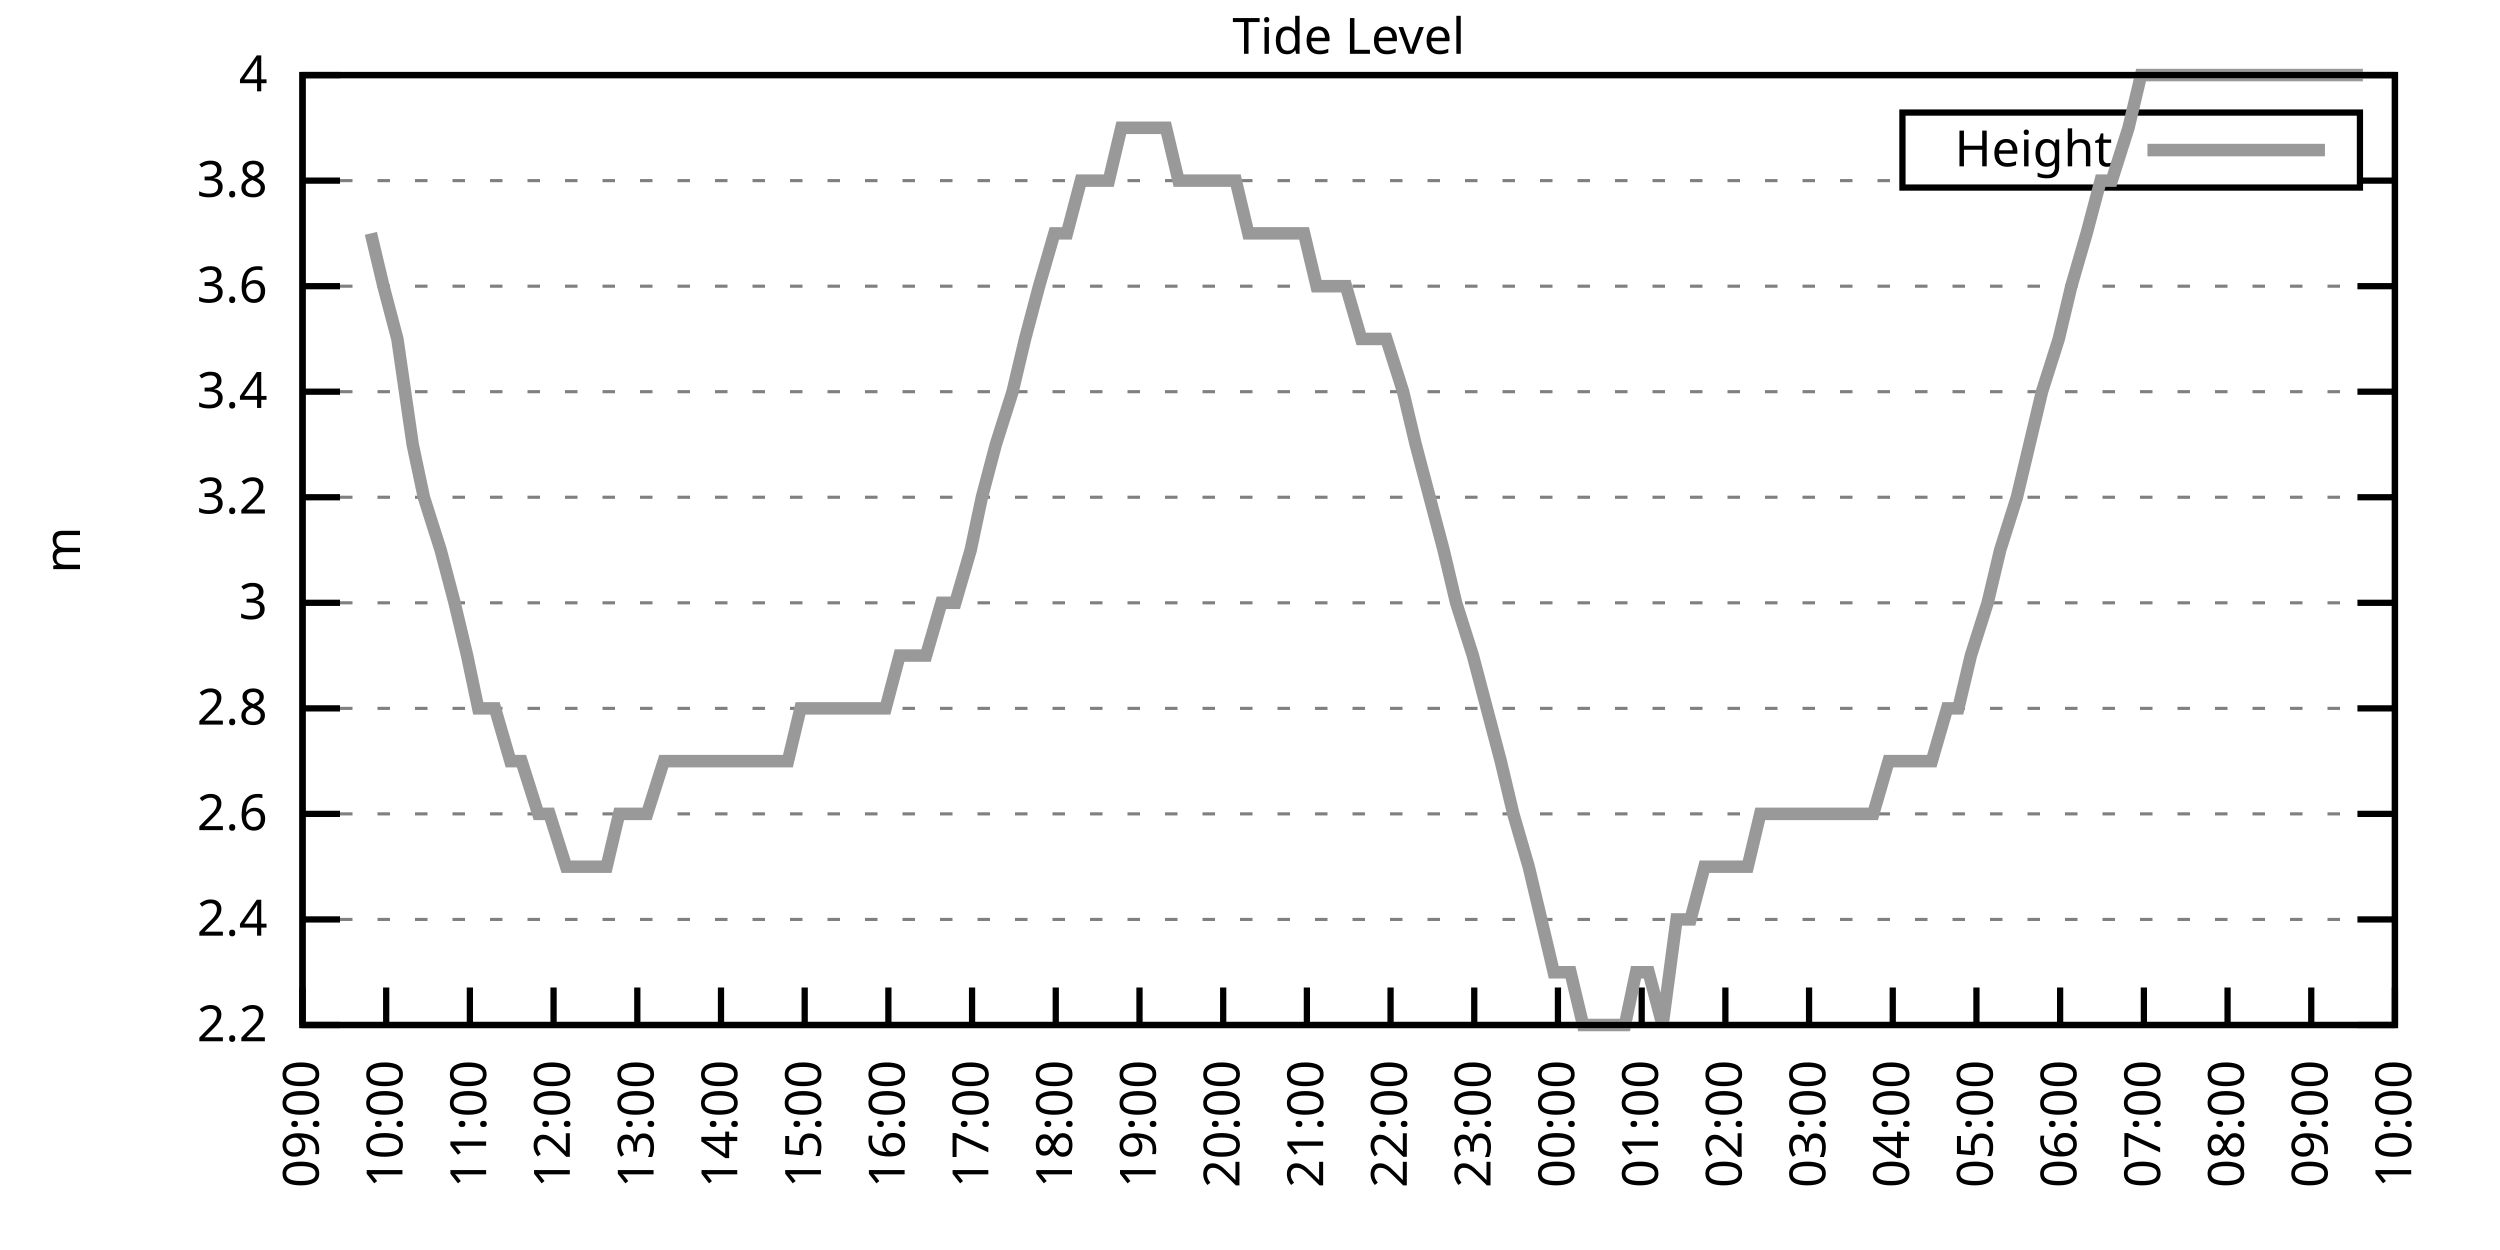
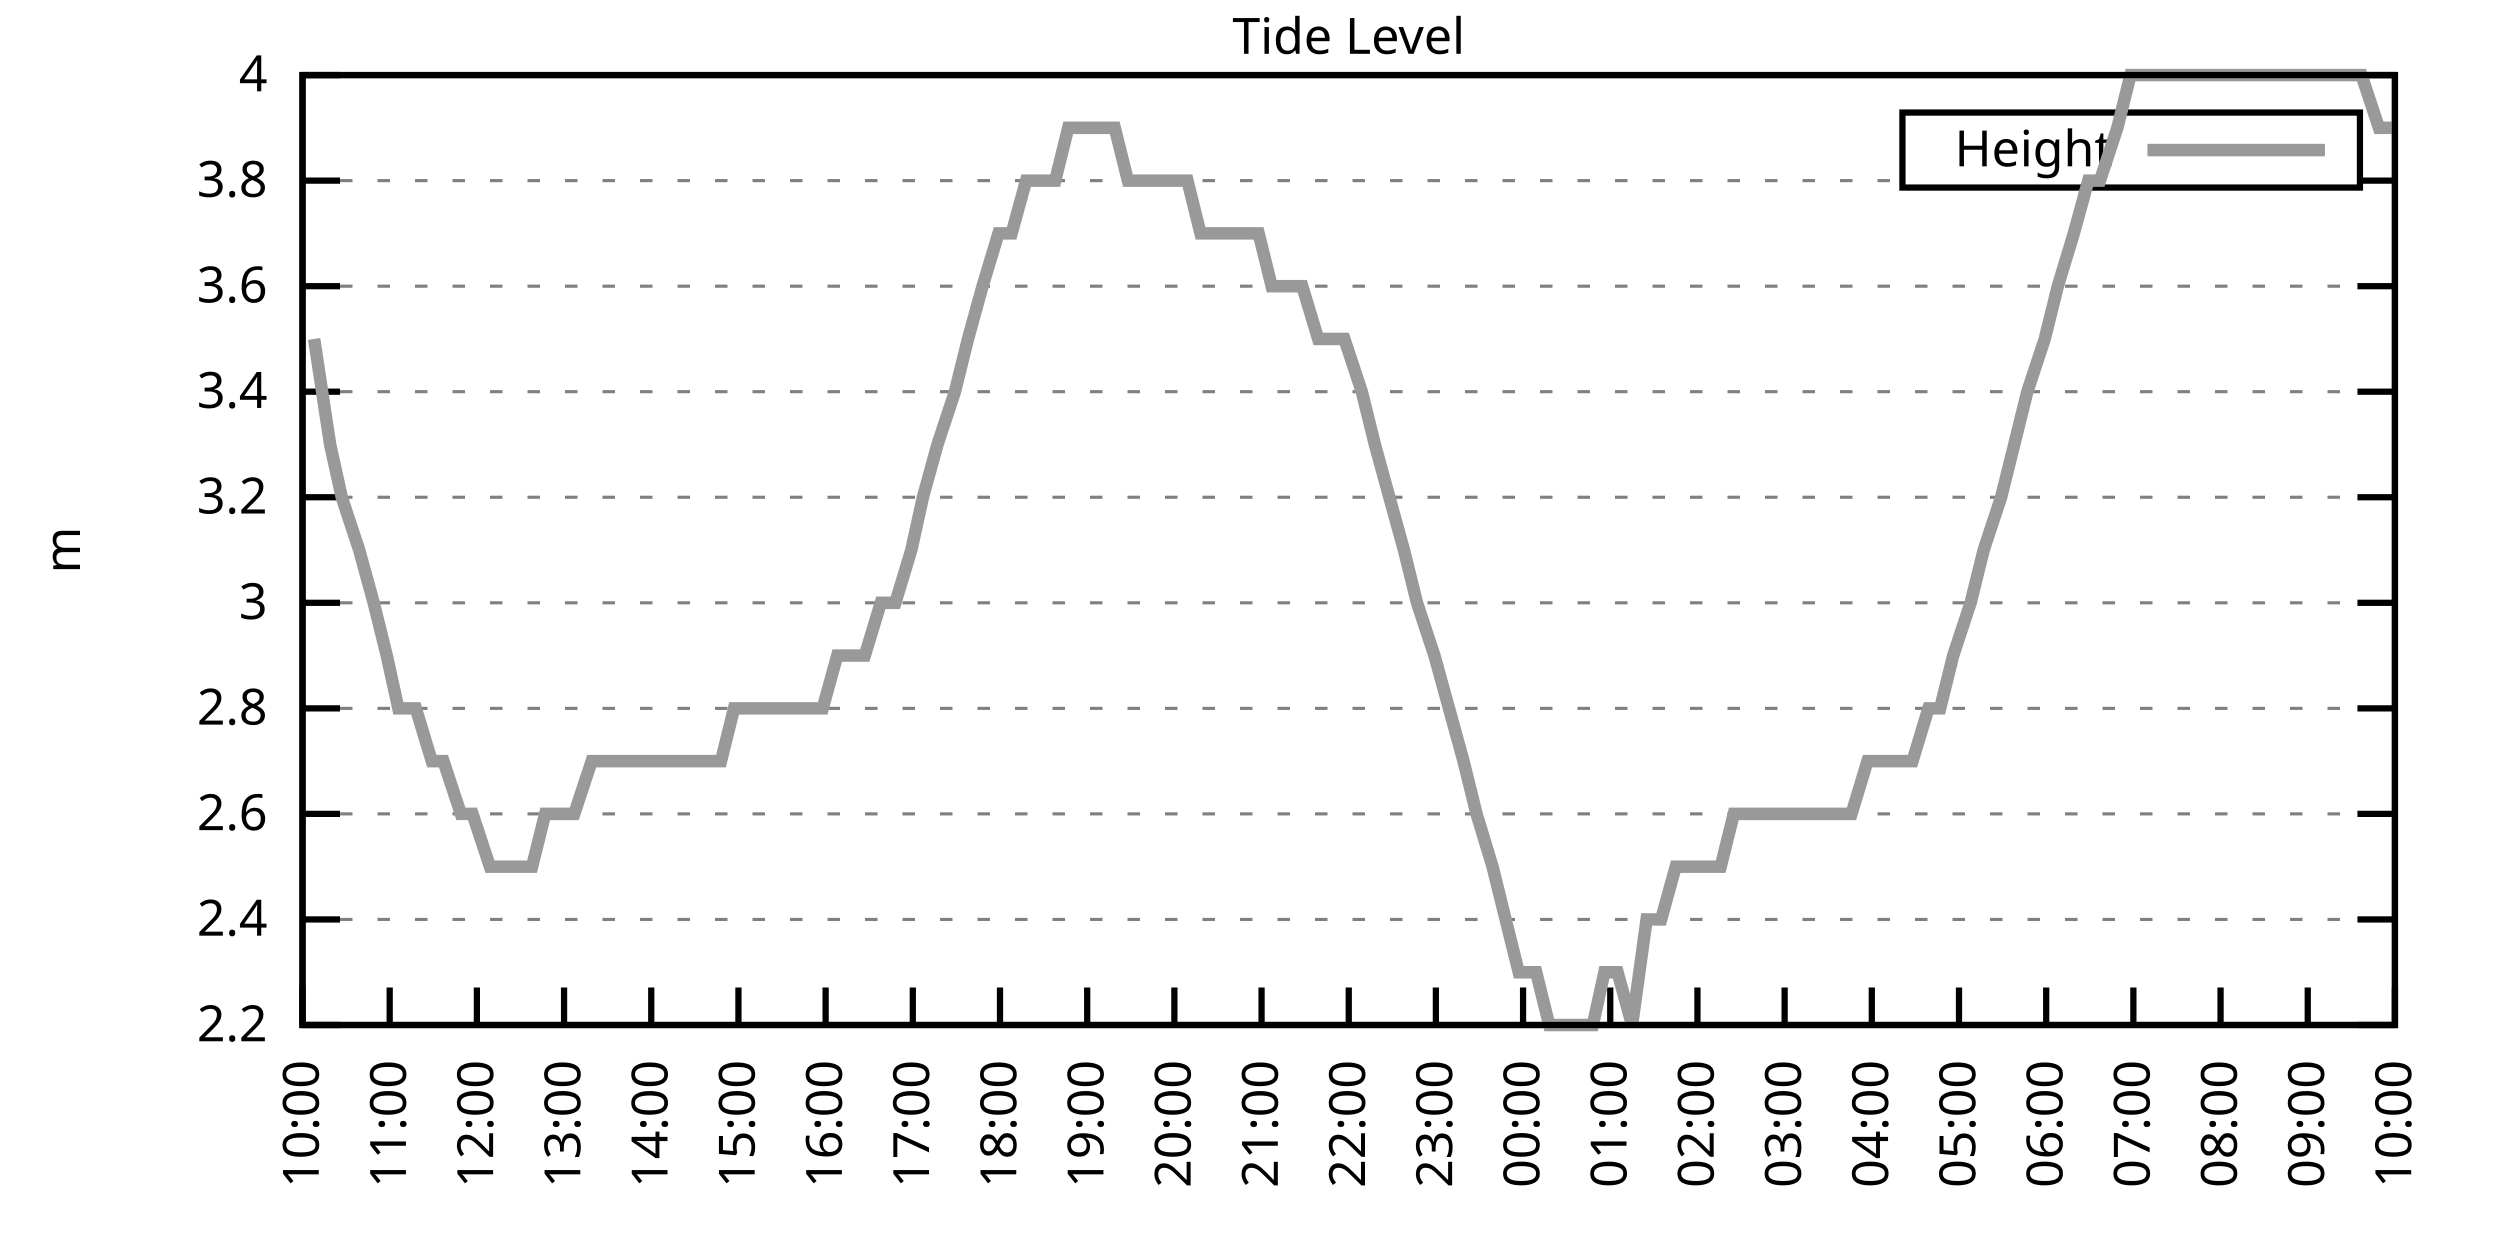
<svg xmlns="http://www.w3.org/2000/svg" xmlns:xlink="http://www.w3.org/1999/xlink" width="400" height="200" viewBox="0 0 400 200">
  <g id="gnuplot_canvas">
    <rect x="0" y="0" width="400" height="200" fill="none" />
    <defs>
      <circle id="gpDot" r="0.5" stroke-width="0.5" stroke="currentColor" />
      <path id="gpPt0" stroke-width="0.333" stroke="currentColor" d="M-1,0 h2 M0,-1 v2" />
      <path id="gpPt1" stroke-width="0.333" stroke="currentColor" d="M-1,-1 L1,1 M1,-1 L-1,1" />
      <path id="gpPt2" stroke-width="0.333" stroke="currentColor" d="M-1,0 L1,0 M0,-1 L0,1 M-1,-1 L1,1 M-1,1 L1,-1" />
      <rect id="gpPt3" stroke-width="0.333" stroke="currentColor" x="-1" y="-1" width="2" height="2" />
      <rect id="gpPt4" stroke-width="0.333" stroke="currentColor" fill="currentColor" x="-1" y="-1" width="2" height="2" />
      <circle id="gpPt5" stroke-width="0.333" stroke="currentColor" cx="0" cy="0" r="1" />
      <use xlink:href="#gpPt5" id="gpPt6" fill="currentColor" stroke="none" />
      <path id="gpPt7" stroke-width="0.333" stroke="currentColor" d="M0,-1.33 L-1.33,0.67 L1.33,0.67 z" />
      <use xlink:href="#gpPt7" id="gpPt8" fill="currentColor" stroke="none" />
      <use xlink:href="#gpPt7" id="gpPt9" stroke="currentColor" transform="rotate(180)" />
      <use xlink:href="#gpPt9" id="gpPt10" fill="currentColor" stroke="none" />
      <use xlink:href="#gpPt3" id="gpPt11" stroke="currentColor" transform="rotate(45)" />
      <use xlink:href="#gpPt11" id="gpPt12" fill="currentColor" stroke="none" />
      <path id="gpPt13" stroke-width="0.333" stroke="currentColor" d="M0,1.330 L1.265,0.411 L0.782,-1.067 L-0.782,-1.076 L-1.265,0.411 z" />
      <use xlink:href="#gpPt13" id="gpPt14" fill="currentColor" stroke="none" />
      <filter id="textbox" filterUnits="objectBoundingBox" x="0" y="0" height="1" width="1">
        <feFlood flood-color="white" flood-opacity="1" result="bgnd" />
        <feComposite in="SourceGraphic" in2="bgnd" operator="atop" />
      </filter>
      <filter id="greybox" filterUnits="objectBoundingBox" x="0" y="0" height="1" width="1">
        <feFlood flood-color="lightgrey" flood-opacity="1" result="grey" />
        <feComposite in="SourceGraphic" in2="grey" operator="atop" />
      </filter>
    </defs>
    <g fill="none" color="white" stroke="currentColor" stroke-width="1.00" stroke-linecap="butt" stroke-linejoin="miter">
</g>
    <g fill="none" color="black" stroke="currentColor" stroke-width="1.00" stroke-linecap="butt" stroke-linejoin="miter">
      <g stroke="none" shape-rendering="crispEdges">
        <polygon fill="rgb(255, 255, 255)" points="48.40,164.00 383.18,164.00 383.18,12.02 48.40,12.02 " />
      </g>
    </g>
    <g fill="none" color="black" stroke="currentColor" stroke-width="1.00" stroke-linecap="butt" stroke-linejoin="miter">
</g>
    <g fill="none" color="black" stroke="black" stroke-width="0.50" stroke-linecap="butt" stroke-linejoin="miter">
</g>
    <g fill="none" color="gray" stroke="currentColor" stroke-width="0.50" stroke-linecap="butt" stroke-linejoin="miter">
      <path stroke="gray" stroke-dasharray="2,4" class="gridline" d="M48.40,164.00 L383.19,164.00  " />
    </g>
    <g fill="none" color="gray" stroke="gray" stroke-width="1.00" stroke-linecap="butt" stroke-linejoin="miter">
</g>
    <g fill="none" color="black" stroke="currentColor" stroke-width="1.00" stroke-linecap="butt" stroke-linejoin="miter">
      <path stroke="black" d="M48.40,164.00 L54.40,164.00 M383.19,164.00 L377.19,164.00  " />
      <g transform="translate(42.80,166.60)" stroke="none" fill="black" font-family="Sans" font-size="8.00" text-anchor="end">
        <text>
          <tspan font-family="Sans"> 2.2</tspan>
        </text>
      </g>
    </g>
    <g fill="none" color="black" stroke="currentColor" stroke-width="1.00" stroke-linecap="butt" stroke-linejoin="miter">
</g>
    <g fill="none" color="black" stroke="black" stroke-width="0.50" stroke-linecap="butt" stroke-linejoin="miter">
</g>
    <g fill="none" color="gray" stroke="currentColor" stroke-width="0.50" stroke-linecap="butt" stroke-linejoin="miter">
      <path stroke="gray" stroke-dasharray="2,4" class="gridline" d="M48.40,147.11 L383.19,147.11  " />
    </g>
    <g fill="none" color="gray" stroke="gray" stroke-width="1.00" stroke-linecap="butt" stroke-linejoin="miter">
</g>
    <g fill="none" color="black" stroke="currentColor" stroke-width="1.00" stroke-linecap="butt" stroke-linejoin="miter">
      <path stroke="black" d="M48.40,147.11 L54.40,147.11 M383.19,147.11 L377.19,147.11  " />
      <g transform="translate(42.80,149.71)" stroke="none" fill="black" font-family="Sans" font-size="8.00" text-anchor="end">
        <text>
          <tspan font-family="Sans"> 2.4</tspan>
        </text>
      </g>
    </g>
    <g fill="none" color="black" stroke="currentColor" stroke-width="1.00" stroke-linecap="butt" stroke-linejoin="miter">
</g>
    <g fill="none" color="black" stroke="black" stroke-width="0.50" stroke-linecap="butt" stroke-linejoin="miter">
</g>
    <g fill="none" color="gray" stroke="currentColor" stroke-width="0.50" stroke-linecap="butt" stroke-linejoin="miter">
      <path stroke="gray" stroke-dasharray="2,4" class="gridline" d="M48.40,130.22 L383.19,130.22  " />
    </g>
    <g fill="none" color="gray" stroke="gray" stroke-width="1.00" stroke-linecap="butt" stroke-linejoin="miter">
</g>
    <g fill="none" color="black" stroke="currentColor" stroke-width="1.00" stroke-linecap="butt" stroke-linejoin="miter">
      <path stroke="black" d="M48.40,130.22 L54.40,130.22 M383.19,130.22 L377.19,130.22  " />
      <g transform="translate(42.80,132.82)" stroke="none" fill="black" font-family="Sans" font-size="8.00" text-anchor="end">
        <text>
          <tspan font-family="Sans"> 2.6</tspan>
        </text>
      </g>
    </g>
    <g fill="none" color="black" stroke="currentColor" stroke-width="1.00" stroke-linecap="butt" stroke-linejoin="miter">
</g>
    <g fill="none" color="black" stroke="black" stroke-width="0.50" stroke-linecap="butt" stroke-linejoin="miter">
</g>
    <g fill="none" color="gray" stroke="currentColor" stroke-width="0.50" stroke-linecap="butt" stroke-linejoin="miter">
      <path stroke="gray" stroke-dasharray="2,4" class="gridline" d="M48.40,113.34 L383.19,113.34  " />
    </g>
    <g fill="none" color="gray" stroke="gray" stroke-width="1.00" stroke-linecap="butt" stroke-linejoin="miter">
</g>
    <g fill="none" color="black" stroke="currentColor" stroke-width="1.00" stroke-linecap="butt" stroke-linejoin="miter">
      <path stroke="black" d="M48.40,113.34 L54.40,113.34 M383.19,113.34 L377.19,113.34  " />
      <g transform="translate(42.80,115.94)" stroke="none" fill="black" font-family="Sans" font-size="8.00" text-anchor="end">
        <text>
          <tspan font-family="Sans"> 2.8</tspan>
        </text>
      </g>
    </g>
    <g fill="none" color="black" stroke="currentColor" stroke-width="1.00" stroke-linecap="butt" stroke-linejoin="miter">
</g>
    <g fill="none" color="black" stroke="black" stroke-width="0.50" stroke-linecap="butt" stroke-linejoin="miter">
</g>
    <g fill="none" color="gray" stroke="currentColor" stroke-width="0.50" stroke-linecap="butt" stroke-linejoin="miter">
      <path stroke="gray" stroke-dasharray="2,4" class="gridline" d="M48.40,96.45 L383.19,96.45  " />
    </g>
    <g fill="none" color="gray" stroke="gray" stroke-width="1.00" stroke-linecap="butt" stroke-linejoin="miter">
</g>
    <g fill="none" color="black" stroke="currentColor" stroke-width="1.00" stroke-linecap="butt" stroke-linejoin="miter">
      <path stroke="black" d="M48.40,96.45 L54.40,96.45 M383.19,96.45 L377.19,96.45  " />
      <g transform="translate(42.80,99.05)" stroke="none" fill="black" font-family="Sans" font-size="8.00" text-anchor="end">
        <text>
          <tspan font-family="Sans"> 3</tspan>
        </text>
      </g>
    </g>
    <g fill="none" color="black" stroke="currentColor" stroke-width="1.00" stroke-linecap="butt" stroke-linejoin="miter">
</g>
    <g fill="none" color="black" stroke="black" stroke-width="0.50" stroke-linecap="butt" stroke-linejoin="miter">
</g>
    <g fill="none" color="gray" stroke="currentColor" stroke-width="0.50" stroke-linecap="butt" stroke-linejoin="miter">
      <path stroke="gray" stroke-dasharray="2,4" class="gridline" d="M48.40,79.56 L383.19,79.56  " />
    </g>
    <g fill="none" color="gray" stroke="gray" stroke-width="1.00" stroke-linecap="butt" stroke-linejoin="miter">
</g>
    <g fill="none" color="black" stroke="currentColor" stroke-width="1.00" stroke-linecap="butt" stroke-linejoin="miter">
      <path stroke="black" d="M48.40,79.56 L54.40,79.56 M383.19,79.56 L377.19,79.56  " />
      <g transform="translate(42.80,82.16)" stroke="none" fill="black" font-family="Sans" font-size="8.00" text-anchor="end">
        <text>
          <tspan font-family="Sans"> 3.2</tspan>
        </text>
      </g>
    </g>
    <g fill="none" color="black" stroke="currentColor" stroke-width="1.00" stroke-linecap="butt" stroke-linejoin="miter">
</g>
    <g fill="none" color="black" stroke="black" stroke-width="0.50" stroke-linecap="butt" stroke-linejoin="miter">
</g>
    <g fill="none" color="gray" stroke="currentColor" stroke-width="0.50" stroke-linecap="butt" stroke-linejoin="miter">
      <path stroke="gray" stroke-dasharray="2,4" class="gridline" d="M48.40,62.67 L383.19,62.67  " />
    </g>
    <g fill="none" color="gray" stroke="gray" stroke-width="1.00" stroke-linecap="butt" stroke-linejoin="miter">
</g>
    <g fill="none" color="black" stroke="currentColor" stroke-width="1.00" stroke-linecap="butt" stroke-linejoin="miter">
      <path stroke="black" d="M48.40,62.67 L54.40,62.67 M383.19,62.67 L377.19,62.67  " />
      <g transform="translate(42.80,65.27)" stroke="none" fill="black" font-family="Sans" font-size="8.00" text-anchor="end">
        <text>
          <tspan font-family="Sans"> 3.4</tspan>
        </text>
      </g>
    </g>
    <g fill="none" color="black" stroke="currentColor" stroke-width="1.00" stroke-linecap="butt" stroke-linejoin="miter">
</g>
    <g fill="none" color="black" stroke="black" stroke-width="0.50" stroke-linecap="butt" stroke-linejoin="miter">
</g>
    <g fill="none" color="gray" stroke="currentColor" stroke-width="0.50" stroke-linecap="butt" stroke-linejoin="miter">
      <path stroke="gray" stroke-dasharray="2,4" class="gridline" d="M48.40,45.79 L383.19,45.79  " />
    </g>
    <g fill="none" color="gray" stroke="gray" stroke-width="1.00" stroke-linecap="butt" stroke-linejoin="miter">
</g>
    <g fill="none" color="black" stroke="currentColor" stroke-width="1.00" stroke-linecap="butt" stroke-linejoin="miter">
      <path stroke="black" d="M48.40,45.79 L54.40,45.79 M383.19,45.79 L377.19,45.79  " />
      <g transform="translate(42.80,48.39)" stroke="none" fill="black" font-family="Sans" font-size="8.00" text-anchor="end">
        <text>
          <tspan font-family="Sans"> 3.6</tspan>
        </text>
      </g>
    </g>
    <g fill="none" color="black" stroke="currentColor" stroke-width="1.00" stroke-linecap="butt" stroke-linejoin="miter">
</g>
    <g fill="none" color="black" stroke="black" stroke-width="0.50" stroke-linecap="butt" stroke-linejoin="miter">
</g>
    <g fill="none" color="gray" stroke="currentColor" stroke-width="0.50" stroke-linecap="butt" stroke-linejoin="miter">
      <path stroke="gray" stroke-dasharray="2,4" class="gridline" d="M48.40,28.90 L304.39,28.90 M377.59,28.90 L383.19,28.90  " />
    </g>
    <g fill="none" color="gray" stroke="gray" stroke-width="1.00" stroke-linecap="butt" stroke-linejoin="miter">
</g>
    <g fill="none" color="black" stroke="currentColor" stroke-width="1.00" stroke-linecap="butt" stroke-linejoin="miter">
      <path stroke="black" d="M48.40,28.90 L54.40,28.90 M383.19,28.90 L377.19,28.90  " />
      <g transform="translate(42.80,31.50)" stroke="none" fill="black" font-family="Sans" font-size="8.00" text-anchor="end">
        <text>
          <tspan font-family="Sans"> 3.8</tspan>
        </text>
      </g>
    </g>
    <g fill="none" color="black" stroke="currentColor" stroke-width="1.00" stroke-linecap="butt" stroke-linejoin="miter">
</g>
    <g fill="none" color="black" stroke="black" stroke-width="0.50" stroke-linecap="butt" stroke-linejoin="miter">
</g>
    <g fill="none" color="gray" stroke="currentColor" stroke-width="0.50" stroke-linecap="butt" stroke-linejoin="miter">
      <path stroke="gray" stroke-dasharray="2,4" class="gridline" d="M48.40,12.01 L383.19,12.01  " />
    </g>
    <g fill="none" color="gray" stroke="gray" stroke-width="1.00" stroke-linecap="butt" stroke-linejoin="miter">
</g>
    <g fill="none" color="black" stroke="currentColor" stroke-width="1.00" stroke-linecap="butt" stroke-linejoin="miter">
      <path stroke="black" d="M48.40,12.01 L54.40,12.01 M383.19,12.01 L377.19,12.01  " />
      <g transform="translate(42.80,14.61)" stroke="none" fill="black" font-family="Sans" font-size="8.00" text-anchor="end">
        <text>
          <tspan font-family="Sans"> 4</tspan>
        </text>
      </g>
    </g>
    <g fill="none" color="black" stroke="currentColor" stroke-width="1.00" stroke-linecap="butt" stroke-linejoin="miter">
      <path stroke="black" d="M48.40,164.00 L48.40,158.00  " />
      <g transform="translate(51.00,169.60) rotate(270.00)" stroke="none" fill="black" font-family="Sans" font-size="8.00" text-anchor="end">
        <text>
-           <tspan font-family="Sans">09:00</tspan>
-         </text>
-       </g>
-     </g>
-     <g fill="none" color="black" stroke="currentColor" stroke-width="1.00" stroke-linecap="butt" stroke-linejoin="miter">
-       <path stroke="black" d="M61.79,164.00 L61.79,158.00  " />
-       <g transform="translate(64.39,169.60) rotate(270.00)" stroke="none" fill="black" font-family="Sans" font-size="8.00" text-anchor="end">
-         <text>
          <tspan font-family="Sans">10:00</tspan>
        </text>
      </g>
    </g>
    <g fill="none" color="black" stroke="currentColor" stroke-width="1.00" stroke-linecap="butt" stroke-linejoin="miter">
-       <path stroke="black" d="M75.18,164.00 L75.18,158.00  " />
-       <g transform="translate(77.78,169.60) rotate(270.00)" stroke="none" fill="black" font-family="Sans" font-size="8.00" text-anchor="end">
+       <path stroke="black" d="M62.35,164.00 L62.35,158.00  " />
+       <g transform="translate(64.95,169.60) rotate(270.00)" stroke="none" fill="black" font-family="Sans" font-size="8.00" text-anchor="end">
        <text>
          <tspan font-family="Sans">11:00</tspan>
        </text>
      </g>
    </g>
    <g fill="none" color="black" stroke="currentColor" stroke-width="1.00" stroke-linecap="butt" stroke-linejoin="miter">
-       <path stroke="black" d="M88.57,164.00 L88.57,158.00  " />
-       <g transform="translate(91.17,169.60) rotate(270.00)" stroke="none" fill="black" font-family="Sans" font-size="8.00" text-anchor="end">
+       <path stroke="black" d="M76.30,164.00 L76.30,158.00  " />
+       <g transform="translate(78.90,169.60) rotate(270.00)" stroke="none" fill="black" font-family="Sans" font-size="8.00" text-anchor="end">
        <text>
          <tspan font-family="Sans">12:00</tspan>
        </text>
      </g>
    </g>
    <g fill="none" color="black" stroke="currentColor" stroke-width="1.00" stroke-linecap="butt" stroke-linejoin="miter">
-       <path stroke="black" d="M101.97,164.00 L101.97,158.00  " />
-       <g transform="translate(104.57,169.60) rotate(270.00)" stroke="none" fill="black" font-family="Sans" font-size="8.00" text-anchor="end">
+       <path stroke="black" d="M90.25,164.00 L90.25,158.00  " />
+       <g transform="translate(92.85,169.60) rotate(270.00)" stroke="none" fill="black" font-family="Sans" font-size="8.00" text-anchor="end">
        <text>
          <tspan font-family="Sans">13:00</tspan>
        </text>
      </g>
    </g>
    <g fill="none" color="black" stroke="currentColor" stroke-width="1.00" stroke-linecap="butt" stroke-linejoin="miter">
-       <path stroke="black" d="M115.36,164.00 L115.36,158.00  " />
-       <g transform="translate(117.96,169.60) rotate(270.00)" stroke="none" fill="black" font-family="Sans" font-size="8.00" text-anchor="end">
+       <path stroke="black" d="M104.20,164.00 L104.20,158.00  " />
+       <g transform="translate(106.80,169.60) rotate(270.00)" stroke="none" fill="black" font-family="Sans" font-size="8.00" text-anchor="end">
        <text>
          <tspan font-family="Sans">14:00</tspan>
        </text>
      </g>
    </g>
    <g fill="none" color="black" stroke="currentColor" stroke-width="1.00" stroke-linecap="butt" stroke-linejoin="miter">
-       <path stroke="black" d="M128.75,164.00 L128.75,158.00  " />
-       <g transform="translate(131.35,169.60) rotate(270.00)" stroke="none" fill="black" font-family="Sans" font-size="8.00" text-anchor="end">
+       <path stroke="black" d="M118.15,164.00 L118.15,158.00  " />
+       <g transform="translate(120.75,169.60) rotate(270.00)" stroke="none" fill="black" font-family="Sans" font-size="8.00" text-anchor="end">
        <text>
          <tspan font-family="Sans">15:00</tspan>
        </text>
      </g>
    </g>
    <g fill="none" color="black" stroke="currentColor" stroke-width="1.00" stroke-linecap="butt" stroke-linejoin="miter">
-       <path stroke="black" d="M142.14,164.00 L142.14,158.00  " />
-       <g transform="translate(144.74,169.60) rotate(270.00)" stroke="none" fill="black" font-family="Sans" font-size="8.00" text-anchor="end">
+       <path stroke="black" d="M132.10,164.00 L132.10,158.00  " />
+       <g transform="translate(134.70,169.60) rotate(270.00)" stroke="none" fill="black" font-family="Sans" font-size="8.00" text-anchor="end">
        <text>
          <tspan font-family="Sans">16:00</tspan>
        </text>
      </g>
    </g>
    <g fill="none" color="black" stroke="currentColor" stroke-width="1.00" stroke-linecap="butt" stroke-linejoin="miter">
-       <path stroke="black" d="M155.53,164.00 L155.53,158.00  " />
-       <g transform="translate(158.13,169.60) rotate(270.00)" stroke="none" fill="black" font-family="Sans" font-size="8.00" text-anchor="end">
+       <path stroke="black" d="M146.05,164.00 L146.05,158.00  " />
+       <g transform="translate(148.65,169.60) rotate(270.00)" stroke="none" fill="black" font-family="Sans" font-size="8.00" text-anchor="end">
        <text>
          <tspan font-family="Sans">17:00</tspan>
        </text>
      </g>
    </g>
    <g fill="none" color="black" stroke="currentColor" stroke-width="1.00" stroke-linecap="butt" stroke-linejoin="miter">
-       <path stroke="black" d="M168.92,164.00 L168.92,158.00  " />
-       <g transform="translate(171.52,169.60) rotate(270.00)" stroke="none" fill="black" font-family="Sans" font-size="8.00" text-anchor="end">
+       <path stroke="black" d="M160.00,164.00 L160.00,158.00  " />
+       <g transform="translate(162.60,169.60) rotate(270.00)" stroke="none" fill="black" font-family="Sans" font-size="8.00" text-anchor="end">
        <text>
          <tspan font-family="Sans">18:00</tspan>
        </text>
      </g>
    </g>
    <g fill="none" color="black" stroke="currentColor" stroke-width="1.00" stroke-linecap="butt" stroke-linejoin="miter">
-       <path stroke="black" d="M182.32,164.00 L182.32,158.00  " />
-       <g transform="translate(184.92,169.60) rotate(270.00)" stroke="none" fill="black" font-family="Sans" font-size="8.00" text-anchor="end">
+       <path stroke="black" d="M173.95,164.00 L173.95,158.00  " />
+       <g transform="translate(176.55,169.60) rotate(270.00)" stroke="none" fill="black" font-family="Sans" font-size="8.00" text-anchor="end">
        <text>
          <tspan font-family="Sans">19:00</tspan>
        </text>
      </g>
    </g>
    <g fill="none" color="black" stroke="currentColor" stroke-width="1.00" stroke-linecap="butt" stroke-linejoin="miter">
-       <path stroke="black" d="M195.71,164.00 L195.71,158.00  " />
-       <g transform="translate(198.31,169.60) rotate(270.00)" stroke="none" fill="black" font-family="Sans" font-size="8.00" text-anchor="end">
+       <path stroke="black" d="M187.90,164.00 L187.90,158.00  " />
+       <g transform="translate(190.50,169.60) rotate(270.00)" stroke="none" fill="black" font-family="Sans" font-size="8.00" text-anchor="end">
        <text>
          <tspan font-family="Sans">20:00</tspan>
        </text>
      </g>
    </g>
    <g fill="none" color="black" stroke="currentColor" stroke-width="1.00" stroke-linecap="butt" stroke-linejoin="miter">
-       <path stroke="black" d="M209.10,164.00 L209.10,158.00  " />
-       <g transform="translate(211.70,169.60) rotate(270.00)" stroke="none" fill="black" font-family="Sans" font-size="8.00" text-anchor="end">
+       <path stroke="black" d="M201.85,164.00 L201.85,158.00  " />
+       <g transform="translate(204.45,169.60) rotate(270.00)" stroke="none" fill="black" font-family="Sans" font-size="8.00" text-anchor="end">
        <text>
          <tspan font-family="Sans">21:00</tspan>
        </text>
      </g>
    </g>
    <g fill="none" color="black" stroke="currentColor" stroke-width="1.00" stroke-linecap="butt" stroke-linejoin="miter">
-       <path stroke="black" d="M222.49,164.00 L222.49,158.00  " />
-       <g transform="translate(225.09,169.60) rotate(270.00)" stroke="none" fill="black" font-family="Sans" font-size="8.00" text-anchor="end">
+       <path stroke="black" d="M215.80,164.00 L215.80,158.00  " />
+       <g transform="translate(218.40,169.60) rotate(270.00)" stroke="none" fill="black" font-family="Sans" font-size="8.00" text-anchor="end">
        <text>
          <tspan font-family="Sans">22:00</tspan>
        </text>
      </g>
    </g>
    <g fill="none" color="black" stroke="currentColor" stroke-width="1.00" stroke-linecap="butt" stroke-linejoin="miter">
-       <path stroke="black" d="M235.88,164.00 L235.88,158.00  " />
-       <g transform="translate(238.48,169.60) rotate(270.00)" stroke="none" fill="black" font-family="Sans" font-size="8.00" text-anchor="end">
+       <path stroke="black" d="M229.74,164.00 L229.74,158.00  " />
+       <g transform="translate(232.34,169.60) rotate(270.00)" stroke="none" fill="black" font-family="Sans" font-size="8.00" text-anchor="end">
        <text>
          <tspan font-family="Sans">23:00</tspan>
        </text>
      </g>
    </g>
    <g fill="none" color="black" stroke="currentColor" stroke-width="1.00" stroke-linecap="butt" stroke-linejoin="miter">
-       <path stroke="black" d="M249.27,164.00 L249.27,158.00  " />
-       <g transform="translate(251.87,169.60) rotate(270.00)" stroke="none" fill="black" font-family="Sans" font-size="8.00" text-anchor="end">
+       <path stroke="black" d="M243.69,164.00 L243.69,158.00  " />
+       <g transform="translate(246.29,169.60) rotate(270.00)" stroke="none" fill="black" font-family="Sans" font-size="8.00" text-anchor="end">
        <text>
          <tspan font-family="Sans">00:00</tspan>
        </text>
      </g>
    </g>
    <g fill="none" color="black" stroke="currentColor" stroke-width="1.00" stroke-linecap="butt" stroke-linejoin="miter">
-       <path stroke="black" d="M262.67,164.00 L262.67,158.00  " />
-       <g transform="translate(265.27,169.60) rotate(270.00)" stroke="none" fill="black" font-family="Sans" font-size="8.00" text-anchor="end">
+       <path stroke="black" d="M257.64,164.00 L257.64,158.00  " />
+       <g transform="translate(260.24,169.60) rotate(270.00)" stroke="none" fill="black" font-family="Sans" font-size="8.00" text-anchor="end">
        <text>
          <tspan font-family="Sans">01:00</tspan>
        </text>
      </g>
    </g>
    <g fill="none" color="black" stroke="currentColor" stroke-width="1.00" stroke-linecap="butt" stroke-linejoin="miter">
-       <path stroke="black" d="M276.06,164.00 L276.06,158.00  " />
-       <g transform="translate(278.66,169.60) rotate(270.00)" stroke="none" fill="black" font-family="Sans" font-size="8.00" text-anchor="end">
+       <path stroke="black" d="M271.59,164.00 L271.59,158.00  " />
+       <g transform="translate(274.19,169.60) rotate(270.00)" stroke="none" fill="black" font-family="Sans" font-size="8.00" text-anchor="end">
        <text>
          <tspan font-family="Sans">02:00</tspan>
        </text>
      </g>
    </g>
    <g fill="none" color="black" stroke="currentColor" stroke-width="1.00" stroke-linecap="butt" stroke-linejoin="miter">
-       <path stroke="black" d="M289.45,164.00 L289.45,158.00  " />
-       <g transform="translate(292.05,169.60) rotate(270.00)" stroke="none" fill="black" font-family="Sans" font-size="8.00" text-anchor="end">
+       <path stroke="black" d="M285.54,164.00 L285.54,158.00  " />
+       <g transform="translate(288.14,169.60) rotate(270.00)" stroke="none" fill="black" font-family="Sans" font-size="8.00" text-anchor="end">
        <text>
          <tspan font-family="Sans">03:00</tspan>
        </text>
      </g>
    </g>
    <g fill="none" color="black" stroke="currentColor" stroke-width="1.00" stroke-linecap="butt" stroke-linejoin="miter">
-       <path stroke="black" d="M302.84,164.00 L302.84,158.00  " />
-       <g transform="translate(305.44,169.60) rotate(270.00)" stroke="none" fill="black" font-family="Sans" font-size="8.00" text-anchor="end">
+       <path stroke="black" d="M299.49,164.00 L299.49,158.00  " />
+       <g transform="translate(302.09,169.60) rotate(270.00)" stroke="none" fill="black" font-family="Sans" font-size="8.00" text-anchor="end">
        <text>
          <tspan font-family="Sans">04:00</tspan>
        </text>
      </g>
    </g>
    <g fill="none" color="black" stroke="currentColor" stroke-width="1.00" stroke-linecap="butt" stroke-linejoin="miter">
-       <path stroke="black" d="M316.23,164.00 L316.23,158.00  " />
-       <g transform="translate(318.83,169.60) rotate(270.00)" stroke="none" fill="black" font-family="Sans" font-size="8.00" text-anchor="end">
+       <path stroke="black" d="M313.44,164.00 L313.44,158.00  " />
+       <g transform="translate(316.04,169.60) rotate(270.00)" stroke="none" fill="black" font-family="Sans" font-size="8.00" text-anchor="end">
        <text>
          <tspan font-family="Sans">05:00</tspan>
        </text>
      </g>
    </g>
    <g fill="none" color="black" stroke="currentColor" stroke-width="1.00" stroke-linecap="butt" stroke-linejoin="miter">
-       <path stroke="black" d="M329.62,164.00 L329.62,158.00  " />
-       <g transform="translate(332.22,169.60) rotate(270.00)" stroke="none" fill="black" font-family="Sans" font-size="8.00" text-anchor="end">
+       <path stroke="black" d="M327.39,164.00 L327.39,158.00  " />
+       <g transform="translate(329.99,169.60) rotate(270.00)" stroke="none" fill="black" font-family="Sans" font-size="8.00" text-anchor="end">
        <text>
          <tspan font-family="Sans">06:00</tspan>
        </text>
      </g>
    </g>
    <g fill="none" color="black" stroke="currentColor" stroke-width="1.00" stroke-linecap="butt" stroke-linejoin="miter">
-       <path stroke="black" d="M343.02,164.00 L343.02,158.00  " />
-       <g transform="translate(345.62,169.60) rotate(270.00)" stroke="none" fill="black" font-family="Sans" font-size="8.00" text-anchor="end">
+       <path stroke="black" d="M341.34,164.00 L341.34,158.00  " />
+       <g transform="translate(343.94,169.60) rotate(270.00)" stroke="none" fill="black" font-family="Sans" font-size="8.00" text-anchor="end">
        <text>
          <tspan font-family="Sans">07:00</tspan>
        </text>
      </g>
    </g>
    <g fill="none" color="black" stroke="currentColor" stroke-width="1.00" stroke-linecap="butt" stroke-linejoin="miter">
-       <path stroke="black" d="M356.41,164.00 L356.41,158.00  " />
-       <g transform="translate(359.01,169.60) rotate(270.00)" stroke="none" fill="black" font-family="Sans" font-size="8.00" text-anchor="end">
+       <path stroke="black" d="M355.29,164.00 L355.29,158.00  " />
+       <g transform="translate(357.89,169.60) rotate(270.00)" stroke="none" fill="black" font-family="Sans" font-size="8.00" text-anchor="end">
        <text>
          <tspan font-family="Sans">08:00</tspan>
        </text>
      </g>
    </g>
    <g fill="none" color="black" stroke="currentColor" stroke-width="1.00" stroke-linecap="butt" stroke-linejoin="miter">
-       <path stroke="black" d="M369.80,164.00 L369.80,158.00  " />
-       <g transform="translate(372.40,169.60) rotate(270.00)" stroke="none" fill="black" font-family="Sans" font-size="8.00" text-anchor="end">
+       <path stroke="black" d="M369.24,164.00 L369.24,158.00  " />
+       <g transform="translate(371.84,169.60) rotate(270.00)" stroke="none" fill="black" font-family="Sans" font-size="8.00" text-anchor="end">
        <text>
          <tspan font-family="Sans">09:00</tspan>
        </text>
      </g>
    </g>
    <g fill="none" color="black" stroke="currentColor" stroke-width="1.00" stroke-linecap="butt" stroke-linejoin="miter">
      <path stroke="black" d="M383.19,164.00 L383.19,158.00  " />
      <g transform="translate(385.79,169.60) rotate(270.00)" stroke="none" fill="black" font-family="Sans" font-size="8.00" text-anchor="end">
        <text>
          <tspan font-family="Sans">10:00</tspan>
        </text>
      </g>
    </g>
    <g fill="none" color="black" stroke="currentColor" stroke-width="1.00" stroke-linecap="butt" stroke-linejoin="miter">
</g>
    <g fill="none" color="black" stroke="currentColor" stroke-width="1.00" stroke-linecap="butt" stroke-linejoin="miter">
      <path stroke="black" d="M48.40,12.01 L48.40,164.00 L383.19,164.00 L383.19,12.01 L48.40,12.01 Z  " />
    </g>
    <g fill="none" color="black" stroke="currentColor" stroke-width="1.00" stroke-linecap="butt" stroke-linejoin="miter">
</g>
    <g fill="none" color="black" stroke="currentColor" stroke-width="1.00" stroke-linecap="butt" stroke-linejoin="miter">
      <path stroke="black" d="M304.39,30.01 L304.39,18.01 L377.59,18.01 L377.59,30.01 L304.39,30.01 Z  " />
    </g>
    <g id="Tide_level_plot_1">
      <g fill="none" color="white" stroke="black" stroke-width="2.00" stroke-linecap="butt" stroke-linejoin="miter">
</g>
      <g fill="none" color="black" stroke="currentColor" stroke-width="2.00" stroke-linecap="butt" stroke-linejoin="miter">
        <g transform="translate(337.99,26.61)" stroke="none" fill="black" font-family="Sans" font-size="8.00" text-anchor="end">
          <text>
            <tspan font-family="Sans">Height</tspan>
          </text>
        </g>
      </g>
      <g fill="none" color="black" stroke="currentColor" stroke-width="2.00" stroke-linecap="butt" stroke-linejoin="miter">
-         <path stroke="rgb(153, 153, 153)" d="M343.59,24.01 L371.99,24.01 M59.34,37.34 L61.35,45.79 L63.58,54.23 L66.03,71.12 L67.82,79.56 L70.50,88.00   L72.73,96.45 L74.74,104.89 L76.52,113.34 L79.20,113.34 L81.66,121.78 L83.44,121.78 L86.12,130.22 L87.91,130.22   L90.58,138.67 L92.59,138.67 L94.60,138.67 L97.06,138.67 L99.06,130.22 L101.74,130.22 L103.53,130.22 L106.21,121.78   L108.22,121.78 L110.67,121.78 L112.68,121.78 L114.91,121.78 L116.92,121.78 L119.60,121.78 L121.61,121.78 L124.06,121.78   L126.07,121.78 L128.08,113.34 L130.76,113.34 L132.99,113.34 L135.00,113.34 L137.01,113.34 L139.69,113.34 L141.69,113.34   L143.93,104.89 L146.38,104.89 L148.17,104.89 L150.62,96.45 L152.85,96.45 L155.31,88.00 L157.10,79.56 L159.33,71.12   L162.01,62.67 L164.01,54.23 L166.25,45.79 L168.70,37.34 L170.71,37.34 L172.94,28.90 L175.40,28.90 L177.41,28.90   L179.41,20.45 L182.09,20.45 L184.10,20.45 L186.56,20.45 L188.57,28.90 L190.80,28.90 L192.81,28.90 L195.48,28.90   L197.72,28.90 L199.73,37.34 L202.18,37.34 L204.19,37.34 L206.64,37.34 L208.65,37.34 L210.66,45.79 L213.34,45.79   L215.35,45.79 L217.80,54.23 L219.81,54.23 L221.82,54.23 L224.50,62.67 L226.51,71.12 L228.74,79.56 L230.97,88.00   L232.98,96.45 L235.66,104.89 L237.89,113.34 L240.12,121.78 L242.13,130.22 L244.59,138.67 L246.60,147.11 L248.60,155.56   L251.28,155.56 L253.29,164.00 L255.30,164.00 L257.98,164.00 L259.99,164.00 L261.77,155.56 L263.78,155.56 L266.01,164.00   L268.25,147.11 L270.48,147.11 L272.71,138.67 L274.94,138.67 L277.17,138.67 L279.63,138.67 L281.64,130.22 L284.09,130.22   L286.99,130.22 L289.23,130.22 L291.46,130.22 L293.24,130.22 L295.48,130.22 L298.15,130.22 L299.72,130.22 L302.17,121.78   L304.18,121.78 L307.08,121.78 L309.09,121.78 L311.54,113.34 L313.33,113.34 L315.34,104.89 L318.02,96.45 L320.03,88.00   L322.70,79.56 L324.71,71.12 L326.72,62.67 L329.40,54.23 L331.41,45.79 L333.86,37.34 L336.10,28.90 L337.88,28.90   L340.56,20.45 L342.57,12.01 L344.80,12.01 L347.26,12.01 L349.26,12.01 L351.72,12.01 L353.51,12.01 L356.18,12.01   L358.19,12.01 L360.42,12.01 L362.88,12.01 L366.90,12.01 L369.13,12.01 L371.58,12.01 L374.04,12.01 L375.60,12.01   L378.06,12.01  " />
+         <path stroke="rgb(153, 153, 153)" d="M343.59,24.01 L371.99,24.01 M50.26,54.23 L52.82,71.12 L54.68,79.56 L57.47,88.00 L59.79,96.45 L61.88,104.89   L63.74,113.34 L66.53,113.34 L69.09,121.78 L70.95,121.78 L73.74,130.22 L75.60,130.22 L78.39,138.67 L80.48,138.67   L82.58,138.67 L85.13,138.67 L87.23,130.22 L90.02,130.22 L91.88,130.22 L94.67,121.78 L96.76,121.78 L99.32,121.78   L101.41,121.78 L103.73,121.78 L105.83,121.78 L108.62,121.78 L110.71,121.78 L113.27,121.78 L115.36,121.78 L117.45,113.34   L120.24,113.34 L122.57,113.34 L124.66,113.34 L126.75,113.34 L129.54,113.34 L131.63,113.34 L133.96,104.89 L136.51,104.89   L138.37,104.89 L140.93,96.45 L143.26,96.45 L145.81,88.00 L147.67,79.56 L150.00,71.12 L152.79,62.67 L154.88,54.23   L157.21,45.79 L159.76,37.34 L161.86,37.34 L164.18,28.90 L166.74,28.90 L168.83,28.90 L170.92,20.45 L173.71,20.45   L175.81,20.45 L178.36,20.45 L180.46,28.90 L182.78,28.90 L184.87,28.90 L187.66,28.90 L189.99,28.90 L192.08,37.34   L194.64,37.34 L196.73,37.34 L199.29,37.34 L201.38,37.34 L203.47,45.79 L206.26,45.79 L208.36,45.79 L210.91,54.23   L213.01,54.23 L215.10,54.23 L217.89,62.67 L219.98,71.12 L222.30,79.56 L224.63,88.00 L226.72,96.45 L229.51,104.89   L231.84,113.34 L234.16,121.78 L236.25,130.22 L238.81,138.67 L240.90,147.11 L243.00,155.56 L245.79,155.56 L247.88,164.00   L249.97,164.00 L252.76,164.00 L254.85,164.00 L256.71,155.56 L258.81,155.56 L261.13,164.00 L263.46,147.11 L265.78,147.11   L268.11,138.67 L270.43,138.67 L272.76,138.67 L275.31,138.67 L277.41,130.22 L279.96,130.22 L282.99,130.22 L285.31,130.22   L287.64,130.22 L289.50,130.22 L291.82,130.22 L294.61,130.22 L296.24,130.22 L298.80,121.78 L300.89,121.78 L303.91,121.78   L306.00,121.78 L308.56,113.34 L310.42,113.34 L312.51,104.89 L315.30,96.45 L317.39,88.00 L320.18,79.56 L322.28,71.12   L324.37,62.67 L327.16,54.23 L329.25,45.79 L331.81,37.34 L334.13,28.90 L335.99,28.90 L338.78,20.45 L340.88,12.01   L343.20,12.01 L345.76,12.01 L347.85,12.01 L350.41,12.01 L352.27,12.01 L355.06,12.01 L357.15,12.01 L359.48,12.01   L362.03,12.01 L366.22,12.01 L368.54,12.01 L371.10,12.01 L373.66,12.01 L375.29,12.01 L377.84,12.01 L380.63,20.45   L382.73,20.45  " />
      </g>
    </g>
    <g fill="none" color="black" stroke="currentColor" stroke-width="2.00" stroke-linecap="butt" stroke-linejoin="miter">
</g>
    <g fill="none" color="black" stroke="black" stroke-width="1.00" stroke-linecap="butt" stroke-linejoin="miter">
</g>
    <g fill="none" color="black" stroke="currentColor" stroke-width="1.00" stroke-linecap="butt" stroke-linejoin="miter">
      <path stroke="black" d="M48.40,12.01 L48.40,164.00 L383.19,164.00 L383.19,12.01 L48.40,12.01 Z  " />
      <g transform="translate(12.80,88.01) rotate(270.00)" stroke="none" fill="black" font-family="Sans" font-size="8.00" text-anchor="middle">
        <text>
          <tspan font-family="Sans">m</tspan>
        </text>
      </g>
    </g>
    <g fill="none" color="black" stroke="currentColor" stroke-width="1.00" stroke-linecap="butt" stroke-linejoin="miter">
</g>
    <g fill="none" color="black" stroke="currentColor" stroke-width="1.00" stroke-linecap="butt" stroke-linejoin="miter">
      <g transform="translate(215.79,8.61)" stroke="none" fill="black" font-family="Sans" font-size="8.00" text-anchor="middle">
        <text>
          <tspan font-family="Sans">Tide Level</tspan>
        </text>
      </g>
    </g>
    <g fill="none" color="black" stroke="currentColor" stroke-width="1.00" stroke-linecap="butt" stroke-linejoin="miter">
</g>
  </g>
</svg>
